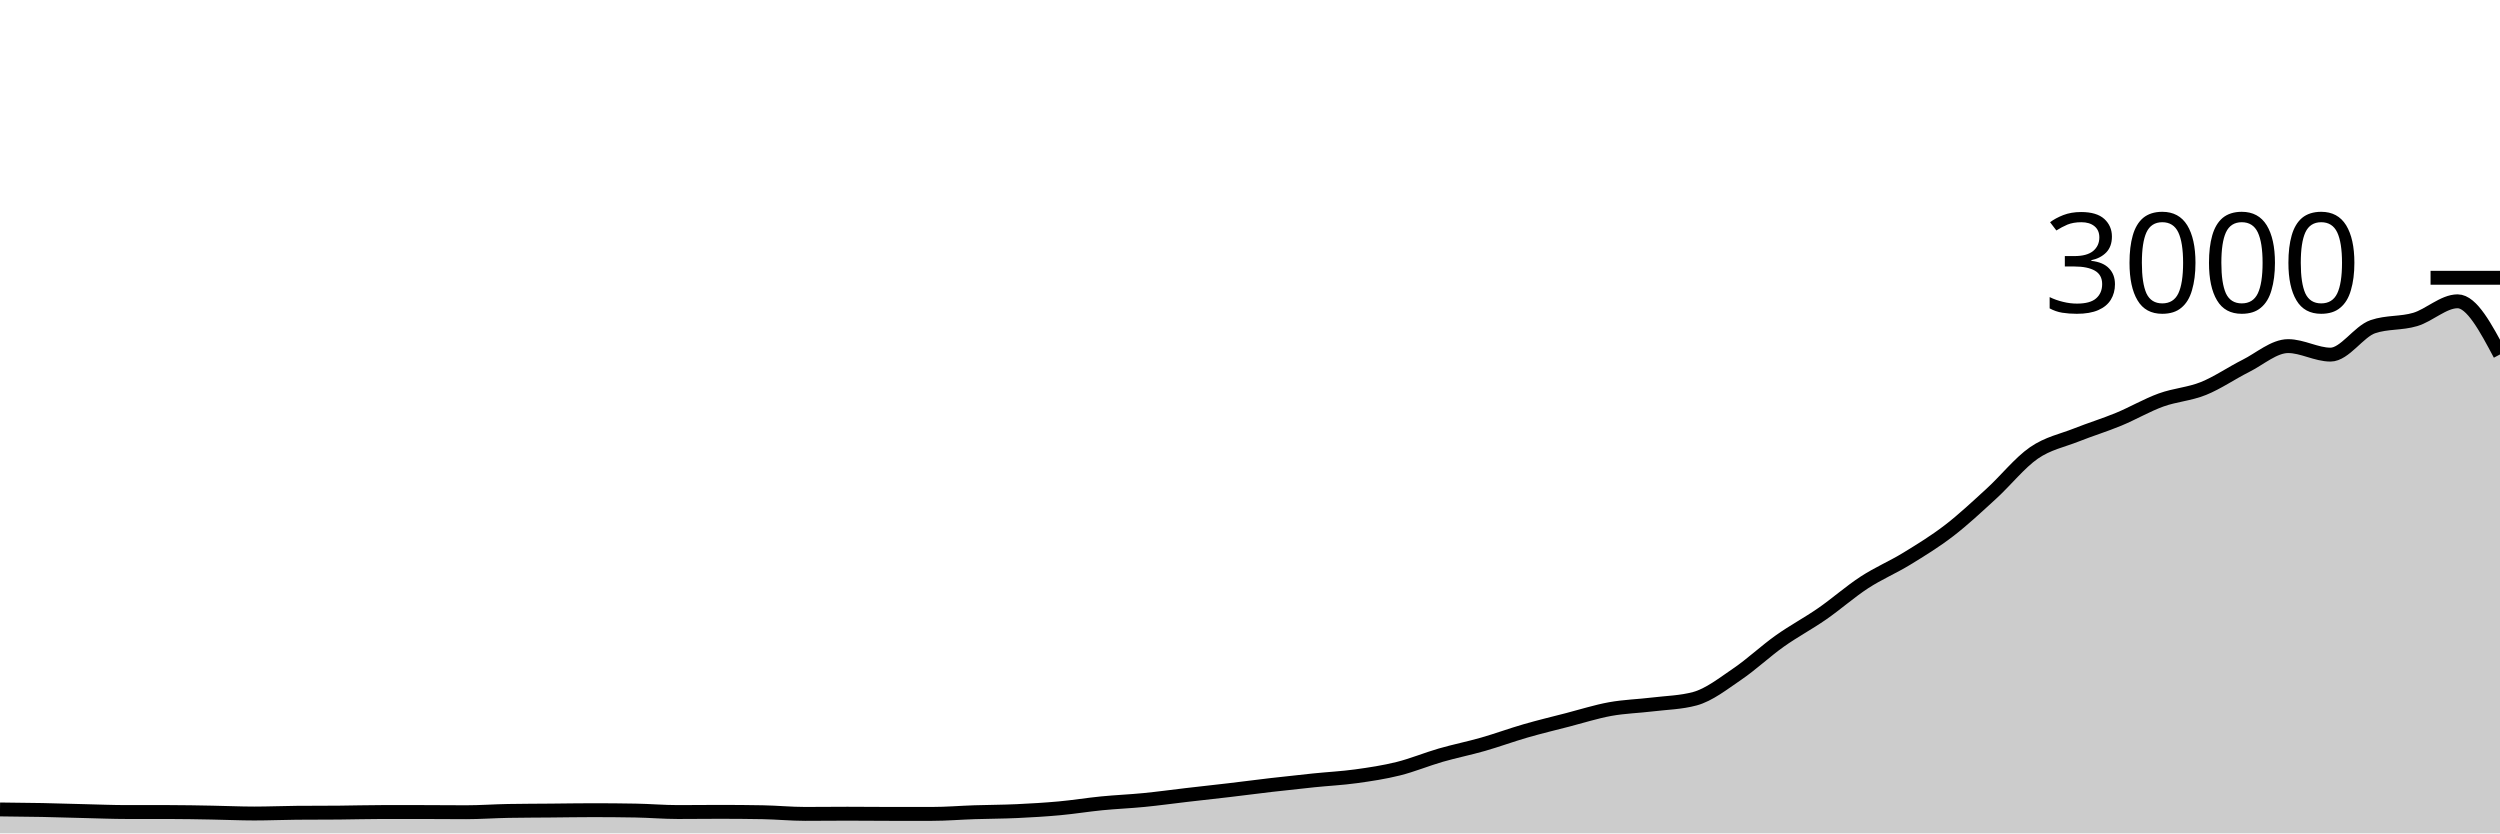
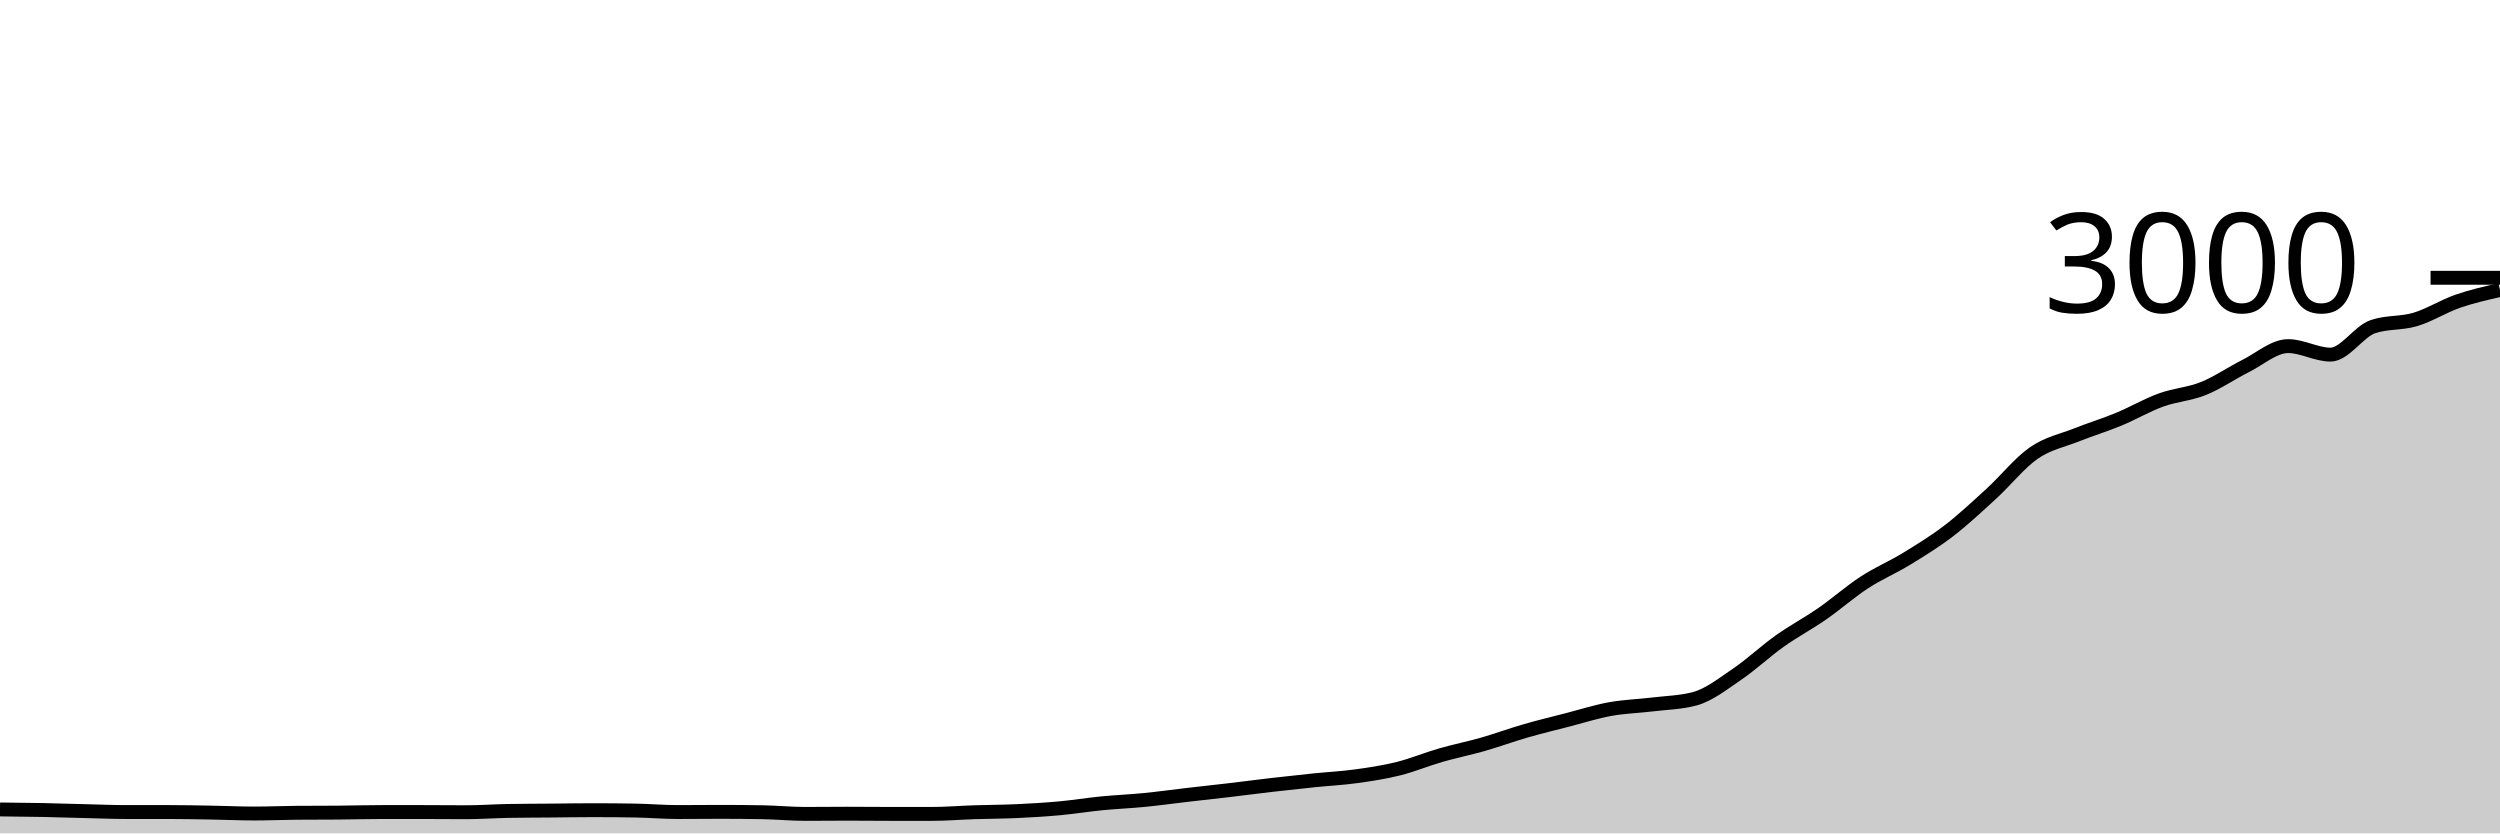
<svg xmlns="http://www.w3.org/2000/svg" viewBox="0 0 180 60">
  <g transform="translate(0,20)">
-     <path class="area" fill="rgba(0, 0, 0, 0.2)" d="M0,38.28C1.017,38.29,2.034,38.3,3.051,38.32C4.068,38.34,5.085,38.376,6.102,38.4C7.119,38.424,8.136,38.467,9.153,38.467C10.169,38.467,11.186,38.467,12.203,38.467C13.22,38.467,14.237,38.489,15.254,38.507C16.271,38.524,17.288,38.573,18.305,38.573C19.322,38.573,20.339,38.529,21.356,38.52C22.373,38.511,23.39,38.516,24.407,38.507C25.424,38.498,26.441,38.467,27.458,38.467C28.475,38.467,29.492,38.467,30.508,38.467C31.525,38.467,32.542,38.48,33.559,38.48C34.576,38.48,35.593,38.404,36.61,38.387C37.627,38.369,38.644,38.369,39.661,38.36C40.678,38.351,41.695,38.333,42.712,38.333C43.729,38.333,44.746,38.342,45.763,38.36C46.78,38.378,47.797,38.467,48.814,38.467C49.831,38.467,50.847,38.453,51.864,38.453C52.881,38.453,53.898,38.462,54.915,38.48C55.932,38.498,56.949,38.6,57.966,38.6C58.983,38.6,60,38.587,61.017,38.587C62.034,38.587,63.051,38.6,64.068,38.6C65.085,38.6,66.102,38.6,67.119,38.6C68.136,38.6,69.153,38.513,70.169,38.48C71.186,38.447,72.203,38.447,73.22,38.4C74.237,38.353,75.254,38.293,76.271,38.2C77.288,38.107,78.305,37.94,79.322,37.84C80.339,37.74,81.356,37.7,82.373,37.6C83.39,37.5,84.407,37.358,85.424,37.24C86.441,37.122,87.458,37.013,88.475,36.893C89.492,36.773,90.508,36.638,91.525,36.52C92.542,36.402,93.559,36.291,94.576,36.187C95.593,36.082,96.61,36.033,97.627,35.893C98.644,35.753,99.661,35.6,100.678,35.347C101.695,35.093,102.712,34.667,103.729,34.373C104.746,34.08,105.763,33.878,106.78,33.587C107.797,33.296,108.814,32.92,109.831,32.627C110.847,32.333,111.864,32.089,112.881,31.827C113.898,31.564,114.915,31.238,115.932,31.053C116.949,30.869,117.966,30.844,118.983,30.72C120,30.596,121.017,30.582,122.034,30.307C123.051,30.031,124.068,29.224,125.085,28.533C126.102,27.842,127.119,26.882,128.136,26.16C129.153,25.438,130.169,24.904,131.186,24.2C132.203,23.496,133.22,22.596,134.237,21.933C135.254,21.271,136.271,20.849,137.288,20.227C138.305,19.604,139.322,18.982,140.339,18.2C141.356,17.418,142.373,16.464,143.39,15.533C144.407,14.602,145.424,13.316,146.441,12.613C147.458,11.911,148.475,11.724,149.492,11.32C150.508,10.916,151.525,10.607,152.542,10.187C153.559,9.767,154.576,9.169,155.593,8.8C156.61,8.431,157.627,8.382,158.644,7.973C159.661,7.564,160.678,6.856,161.695,6.347C162.712,5.838,163.729,4.92,164.746,4.92C165.763,4.92,166.78,5.533,167.797,5.533C168.814,5.533,169.831,3.867,170.847,3.52C171.864,3.173,172.881,3.304,173.898,3C174.915,2.696,175.932,1.693,176.949,1.693C177.966,1.693,178.983,3.607,180,5.52L180,40C178.983,40,177.966,40,176.949,40C175.932,40,174.915,40,173.898,40C172.881,40,171.864,40,170.847,40C169.831,40,168.814,40,167.797,40C166.78,40,165.763,40,164.746,40C163.729,40,162.712,40,161.695,40C160.678,40,159.661,40,158.644,40C157.627,40,156.61,40,155.593,40C154.576,40,153.559,40,152.542,40C151.525,40,150.508,40,149.492,40C148.475,40,147.458,40,146.441,40C145.424,40,144.407,40,143.39,40C142.373,40,141.356,40,140.339,40C139.322,40,138.305,40,137.288,40C136.271,40,135.254,40,134.237,40C133.22,40,132.203,40,131.186,40C130.169,40,129.153,40,128.136,40C127.119,40,126.102,40,125.085,40C124.068,40,123.051,40,122.034,40C121.017,40,120,40,118.983,40C117.966,40,116.949,40,115.932,40C114.915,40,113.898,40,112.881,40C111.864,40,110.847,40,109.831,40C108.814,40,107.797,40,106.78,40C105.763,40,104.746,40,103.729,40C102.712,40,101.695,40,100.678,40C99.661,40,98.644,40,97.627,40C96.61,40,95.593,40,94.576,40C93.559,40,92.542,40,91.525,40C90.508,40,89.492,40,88.475,40C87.458,40,86.441,40,85.424,40C84.407,40,83.39,40,82.373,40C81.356,40,80.339,40,79.322,40C78.305,40,77.288,40,76.271,40C75.254,40,74.237,40,73.22,40C72.203,40,71.186,40,70.169,40C69.153,40,68.136,40,67.119,40C66.102,40,65.085,40,64.068,40C63.051,40,62.034,40,61.017,40C60,40,58.983,40,57.966,40C56.949,40,55.932,40,54.915,40C53.898,40,52.881,40,51.864,40C50.847,40,49.831,40,48.814,40C47.797,40,46.78,40,45.763,40C44.746,40,43.729,40,42.712,40C41.695,40,40.678,40,39.661,40C38.644,40,37.627,40,36.61,40C35.593,40,34.576,40,33.559,40C32.542,40,31.525,40,30.508,40C29.492,40,28.475,40,27.458,40C26.441,40,25.424,40,24.407,40C23.39,40,22.373,40,21.356,40C20.339,40,19.322,40,18.305,40C17.288,40,16.271,40,15.254,40C14.237,40,13.22,40,12.203,40C11.186,40,10.169,40,9.153,40C8.136,40,7.119,40,6.102,40C5.085,40,4.068,40,3.051,40C2.034,40,1.017,40,0,40Z" />
-     <path class="line" stroke="black" fill="none" d="M0,38.28C1.017,38.29,2.034,38.3,3.051,38.32C4.068,38.34,5.085,38.376,6.102,38.4C7.119,38.424,8.136,38.467,9.153,38.467C10.169,38.467,11.186,38.467,12.203,38.467C13.22,38.467,14.237,38.489,15.254,38.507C16.271,38.524,17.288,38.573,18.305,38.573C19.322,38.573,20.339,38.529,21.356,38.52C22.373,38.511,23.39,38.516,24.407,38.507C25.424,38.498,26.441,38.467,27.458,38.467C28.475,38.467,29.492,38.467,30.508,38.467C31.525,38.467,32.542,38.48,33.559,38.48C34.576,38.48,35.593,38.404,36.61,38.387C37.627,38.369,38.644,38.369,39.661,38.36C40.678,38.351,41.695,38.333,42.712,38.333C43.729,38.333,44.746,38.342,45.763,38.36C46.78,38.378,47.797,38.467,48.814,38.467C49.831,38.467,50.847,38.453,51.864,38.453C52.881,38.453,53.898,38.462,54.915,38.48C55.932,38.498,56.949,38.6,57.966,38.6C58.983,38.6,60,38.587,61.017,38.587C62.034,38.587,63.051,38.6,64.068,38.6C65.085,38.6,66.102,38.6,67.119,38.6C68.136,38.6,69.153,38.513,70.169,38.48C71.186,38.447,72.203,38.447,73.22,38.4C74.237,38.353,75.254,38.293,76.271,38.2C77.288,38.107,78.305,37.94,79.322,37.84C80.339,37.74,81.356,37.7,82.373,37.6C83.39,37.5,84.407,37.358,85.424,37.24C86.441,37.122,87.458,37.013,88.475,36.893C89.492,36.773,90.508,36.638,91.525,36.52C92.542,36.402,93.559,36.291,94.576,36.187C95.593,36.082,96.61,36.033,97.627,35.893C98.644,35.753,99.661,35.6,100.678,35.347C101.695,35.093,102.712,34.667,103.729,34.373C104.746,34.08,105.763,33.878,106.78,33.587C107.797,33.296,108.814,32.92,109.831,32.627C110.847,32.333,111.864,32.089,112.881,31.827C113.898,31.564,114.915,31.238,115.932,31.053C116.949,30.869,117.966,30.844,118.983,30.72C120,30.596,121.017,30.582,122.034,30.307C123.051,30.031,124.068,29.224,125.085,28.533C126.102,27.842,127.119,26.882,128.136,26.16C129.153,25.438,130.169,24.904,131.186,24.2C132.203,23.496,133.22,22.596,134.237,21.933C135.254,21.271,136.271,20.849,137.288,20.227C138.305,19.604,139.322,18.982,140.339,18.2C141.356,17.418,142.373,16.464,143.39,15.533C144.407,14.602,145.424,13.316,146.441,12.613C147.458,11.911,148.475,11.724,149.492,11.32C150.508,10.916,151.525,10.607,152.542,10.187C153.559,9.767,154.576,9.169,155.593,8.8C156.61,8.431,157.627,8.382,158.644,7.973C159.661,7.564,160.678,6.856,161.695,6.347C162.712,5.838,163.729,4.92,164.746,4.92C165.763,4.92,166.78,5.533,167.797,5.533C168.814,5.533,169.831,3.867,170.847,3.52C171.864,3.173,172.881,3.304,173.898,3C174.915,2.696,175.932,1.693,176.949,1.693C177.966,1.693,178.983,3.607,180,5.52" />
+     <path class="area" fill="rgba(0, 0, 0, 0.2)" d="M0,38.28C1.017,38.29,2.034,38.3,3.051,38.32C4.068,38.34,5.085,38.376,6.102,38.4C7.119,38.424,8.136,38.467,9.153,38.467C10.169,38.467,11.186,38.467,12.203,38.467C13.22,38.467,14.237,38.489,15.254,38.507C16.271,38.524,17.288,38.573,18.305,38.573C19.322,38.573,20.339,38.529,21.356,38.52C22.373,38.511,23.39,38.516,24.407,38.507C25.424,38.498,26.441,38.467,27.458,38.467C28.475,38.467,29.492,38.467,30.508,38.467C31.525,38.467,32.542,38.48,33.559,38.48C34.576,38.48,35.593,38.404,36.61,38.387C37.627,38.369,38.644,38.369,39.661,38.36C40.678,38.351,41.695,38.333,42.712,38.333C43.729,38.333,44.746,38.342,45.763,38.36C46.78,38.378,47.797,38.467,48.814,38.467C49.831,38.467,50.847,38.453,51.864,38.453C52.881,38.453,53.898,38.462,54.915,38.48C55.932,38.498,56.949,38.6,57.966,38.6C58.983,38.6,60,38.587,61.017,38.587C62.034,38.587,63.051,38.6,64.068,38.6C65.085,38.6,66.102,38.6,67.119,38.6C68.136,38.6,69.153,38.513,70.169,38.48C71.186,38.447,72.203,38.447,73.22,38.4C74.237,38.353,75.254,38.293,76.271,38.2C77.288,38.107,78.305,37.94,79.322,37.84C80.339,37.74,81.356,37.7,82.373,37.6C83.39,37.5,84.407,37.358,85.424,37.24C86.441,37.122,87.458,37.013,88.475,36.893C89.492,36.773,90.508,36.638,91.525,36.52C92.542,36.402,93.559,36.291,94.576,36.187C95.593,36.082,96.61,36.033,97.627,35.893C98.644,35.753,99.661,35.6,100.678,35.347C101.695,35.093,102.712,34.667,103.729,34.373C104.746,34.08,105.763,33.878,106.78,33.587C107.797,33.296,108.814,32.92,109.831,32.627C110.847,32.333,111.864,32.089,112.881,31.827C113.898,31.564,114.915,31.238,115.932,31.053C116.949,30.869,117.966,30.844,118.983,30.72C120,30.596,121.017,30.582,122.034,30.307C123.051,30.031,124.068,29.224,125.085,28.533C126.102,27.842,127.119,26.882,128.136,26.16C129.153,25.438,130.169,24.904,131.186,24.2C132.203,23.496,133.22,22.596,134.237,21.933C135.254,21.271,136.271,20.849,137.288,20.227C138.305,19.604,139.322,18.982,140.339,18.2C141.356,17.418,142.373,16.464,143.39,15.533C144.407,14.602,145.424,13.316,146.441,12.613C147.458,11.911,148.475,11.724,149.492,11.32C150.508,10.916,151.525,10.607,152.542,10.187C153.559,9.767,154.576,9.169,155.593,8.8C156.61,8.431,157.627,8.382,158.644,7.973C159.661,7.564,160.678,6.856,161.695,6.347C162.712,5.838,163.729,4.92,164.746,4.92C165.763,4.92,166.78,5.533,167.797,5.533C168.814,5.533,169.831,3.867,170.847,3.52C171.864,3.173,172.881,3.304,173.898,3C174.915,2.696,175.932,2.047,176.949,1.693C177.966,1.34,178.983,1.11,180,0.88L180,40C178.983,40,177.966,40,176.949,40C175.932,40,174.915,40,173.898,40C172.881,40,171.864,40,170.847,40C169.831,40,168.814,40,167.797,40C166.78,40,165.763,40,164.746,40C163.729,40,162.712,40,161.695,40C160.678,40,159.661,40,158.644,40C157.627,40,156.61,40,155.593,40C154.576,40,153.559,40,152.542,40C151.525,40,150.508,40,149.492,40C148.475,40,147.458,40,146.441,40C145.424,40,144.407,40,143.39,40C142.373,40,141.356,40,140.339,40C139.322,40,138.305,40,137.288,40C136.271,40,135.254,40,134.237,40C133.22,40,132.203,40,131.186,40C130.169,40,129.153,40,128.136,40C127.119,40,126.102,40,125.085,40C124.068,40,123.051,40,122.034,40C121.017,40,120,40,118.983,40C117.966,40,116.949,40,115.932,40C114.915,40,113.898,40,112.881,40C111.864,40,110.847,40,109.831,40C108.814,40,107.797,40,106.78,40C105.763,40,104.746,40,103.729,40C102.712,40,101.695,40,100.678,40C99.661,40,98.644,40,97.627,40C96.61,40,95.593,40,94.576,40C93.559,40,92.542,40,91.525,40C90.508,40,89.492,40,88.475,40C87.458,40,86.441,40,85.424,40C84.407,40,83.39,40,82.373,40C81.356,40,80.339,40,79.322,40C78.305,40,77.288,40,76.271,40C75.254,40,74.237,40,73.22,40C72.203,40,71.186,40,70.169,40C69.153,40,68.136,40,67.119,40C66.102,40,65.085,40,64.068,40C63.051,40,62.034,40,61.017,40C60,40,58.983,40,57.966,40C56.949,40,55.932,40,54.915,40C53.898,40,52.881,40,51.864,40C50.847,40,49.831,40,48.814,40C47.797,40,46.78,40,45.763,40C44.746,40,43.729,40,42.712,40C41.695,40,40.678,40,39.661,40C38.644,40,37.627,40,36.61,40C35.593,40,34.576,40,33.559,40C32.542,40,31.525,40,30.508,40C29.492,40,28.475,40,27.458,40C26.441,40,25.424,40,24.407,40C23.39,40,22.373,40,21.356,40C20.339,40,19.322,40,18.305,40C17.288,40,16.271,40,15.254,40C14.237,40,13.22,40,12.203,40C11.186,40,10.169,40,9.153,40C8.136,40,7.119,40,6.102,40C5.085,40,4.068,40,3.051,40C2.034,40,1.017,40,0,40Z" />
+     <path class="line" stroke="black" fill="none" d="M0,38.28C1.017,38.29,2.034,38.3,3.051,38.32C4.068,38.34,5.085,38.376,6.102,38.4C7.119,38.424,8.136,38.467,9.153,38.467C10.169,38.467,11.186,38.467,12.203,38.467C13.22,38.467,14.237,38.489,15.254,38.507C16.271,38.524,17.288,38.573,18.305,38.573C19.322,38.573,20.339,38.529,21.356,38.52C22.373,38.511,23.39,38.516,24.407,38.507C25.424,38.498,26.441,38.467,27.458,38.467C28.475,38.467,29.492,38.467,30.508,38.467C31.525,38.467,32.542,38.48,33.559,38.48C34.576,38.48,35.593,38.404,36.61,38.387C37.627,38.369,38.644,38.369,39.661,38.36C40.678,38.351,41.695,38.333,42.712,38.333C43.729,38.333,44.746,38.342,45.763,38.36C46.78,38.378,47.797,38.467,48.814,38.467C49.831,38.467,50.847,38.453,51.864,38.453C52.881,38.453,53.898,38.462,54.915,38.48C55.932,38.498,56.949,38.6,57.966,38.6C58.983,38.6,60,38.587,61.017,38.587C62.034,38.587,63.051,38.6,64.068,38.6C65.085,38.6,66.102,38.6,67.119,38.6C68.136,38.6,69.153,38.513,70.169,38.48C71.186,38.447,72.203,38.447,73.22,38.4C74.237,38.353,75.254,38.293,76.271,38.2C77.288,38.107,78.305,37.94,79.322,37.84C80.339,37.74,81.356,37.7,82.373,37.6C83.39,37.5,84.407,37.358,85.424,37.24C86.441,37.122,87.458,37.013,88.475,36.893C89.492,36.773,90.508,36.638,91.525,36.52C92.542,36.402,93.559,36.291,94.576,36.187C95.593,36.082,96.61,36.033,97.627,35.893C98.644,35.753,99.661,35.6,100.678,35.347C101.695,35.093,102.712,34.667,103.729,34.373C104.746,34.08,105.763,33.878,106.78,33.587C107.797,33.296,108.814,32.92,109.831,32.627C110.847,32.333,111.864,32.089,112.881,31.827C113.898,31.564,114.915,31.238,115.932,31.053C116.949,30.869,117.966,30.844,118.983,30.72C120,30.596,121.017,30.582,122.034,30.307C123.051,30.031,124.068,29.224,125.085,28.533C126.102,27.842,127.119,26.882,128.136,26.16C129.153,25.438,130.169,24.904,131.186,24.2C132.203,23.496,133.22,22.596,134.237,21.933C135.254,21.271,136.271,20.849,137.288,20.227C138.305,19.604,139.322,18.982,140.339,18.2C141.356,17.418,142.373,16.464,143.39,15.533C144.407,14.602,145.424,13.316,146.441,12.613C147.458,11.911,148.475,11.724,149.492,11.32C150.508,10.916,151.525,10.607,152.542,10.187C153.559,9.767,154.576,9.169,155.593,8.8C156.61,8.431,157.627,8.382,158.644,7.973C159.661,7.564,160.678,6.856,161.695,6.347C162.712,5.838,163.729,4.92,164.746,4.92C165.763,4.92,166.78,5.533,167.797,5.533C168.814,5.533,169.831,3.867,170.847,3.52C171.864,3.173,172.881,3.304,173.898,3C174.915,2.696,175.932,2.047,176.949,1.693C177.966,1.34,178.983,1.11,180,0.88" />
    <path class="axis-ceiling" stroke-width="1" stroke="black" fill="none" d="M175,0L180,0" />
    <text class="axis-ceiling-label" font-family="sans-serif" text-anchor="end" font-size="10px" x="170" y="2.5">3000</text>
  </g>
</svg>
